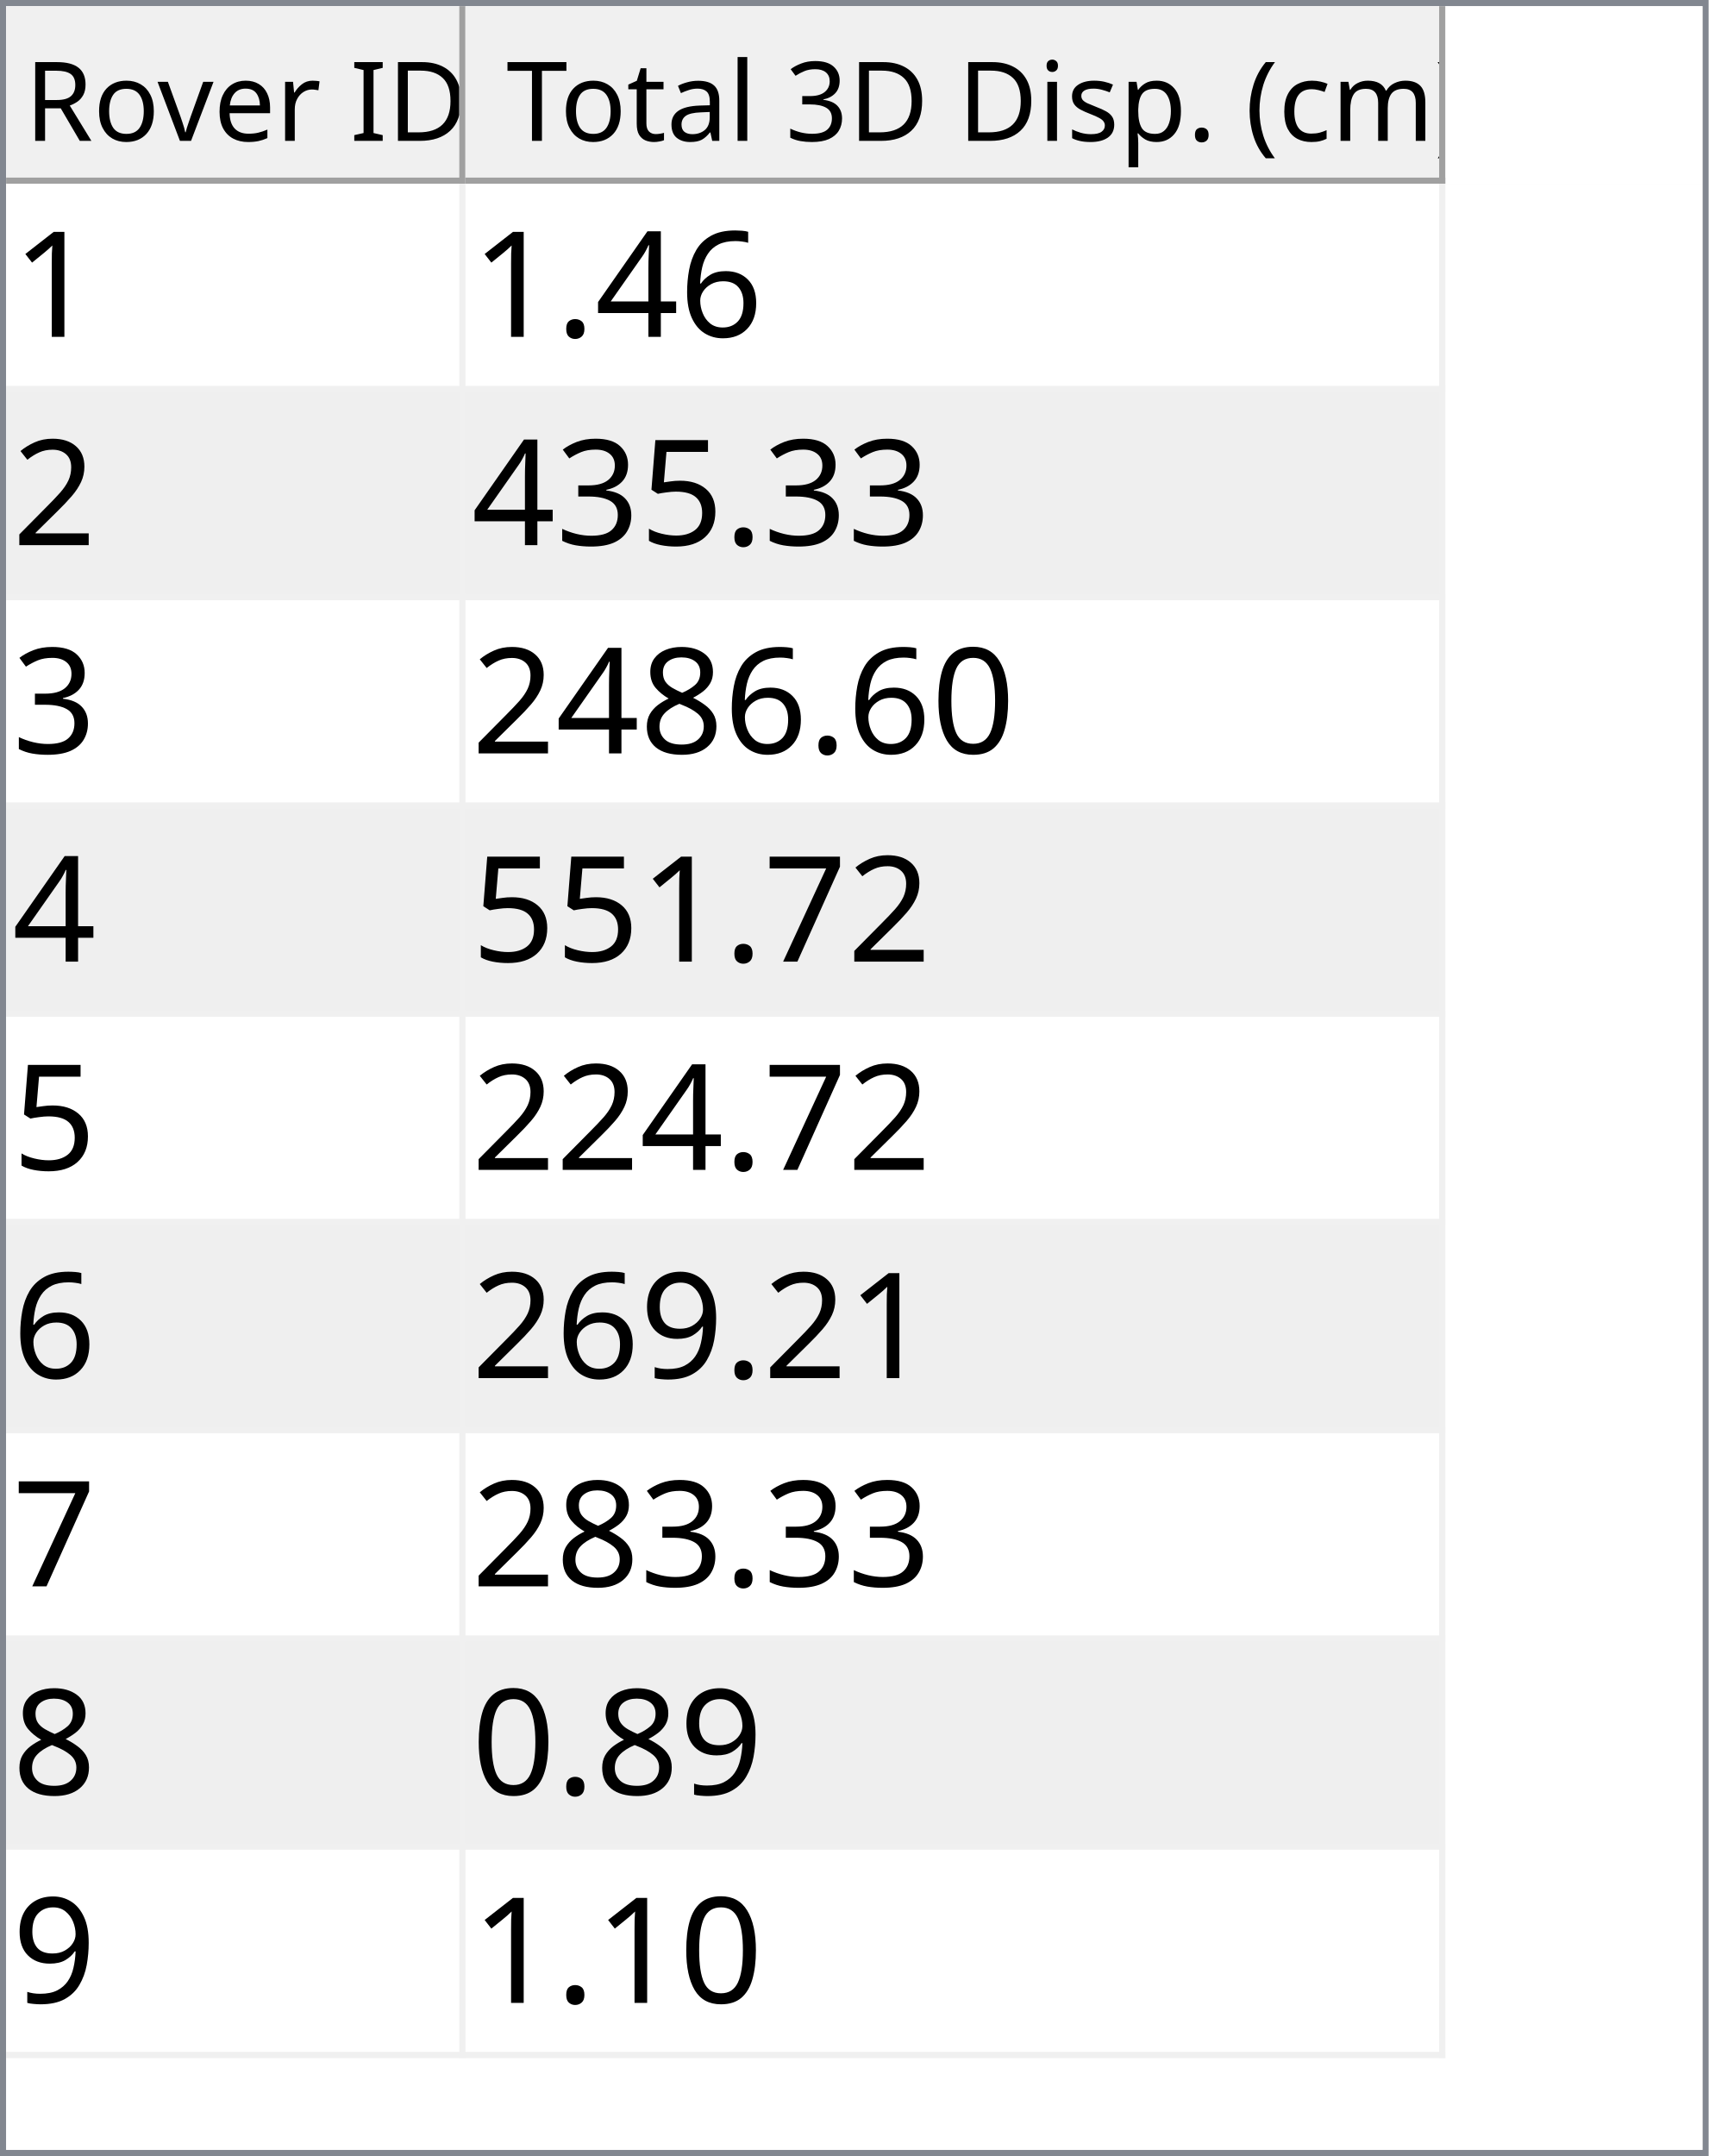
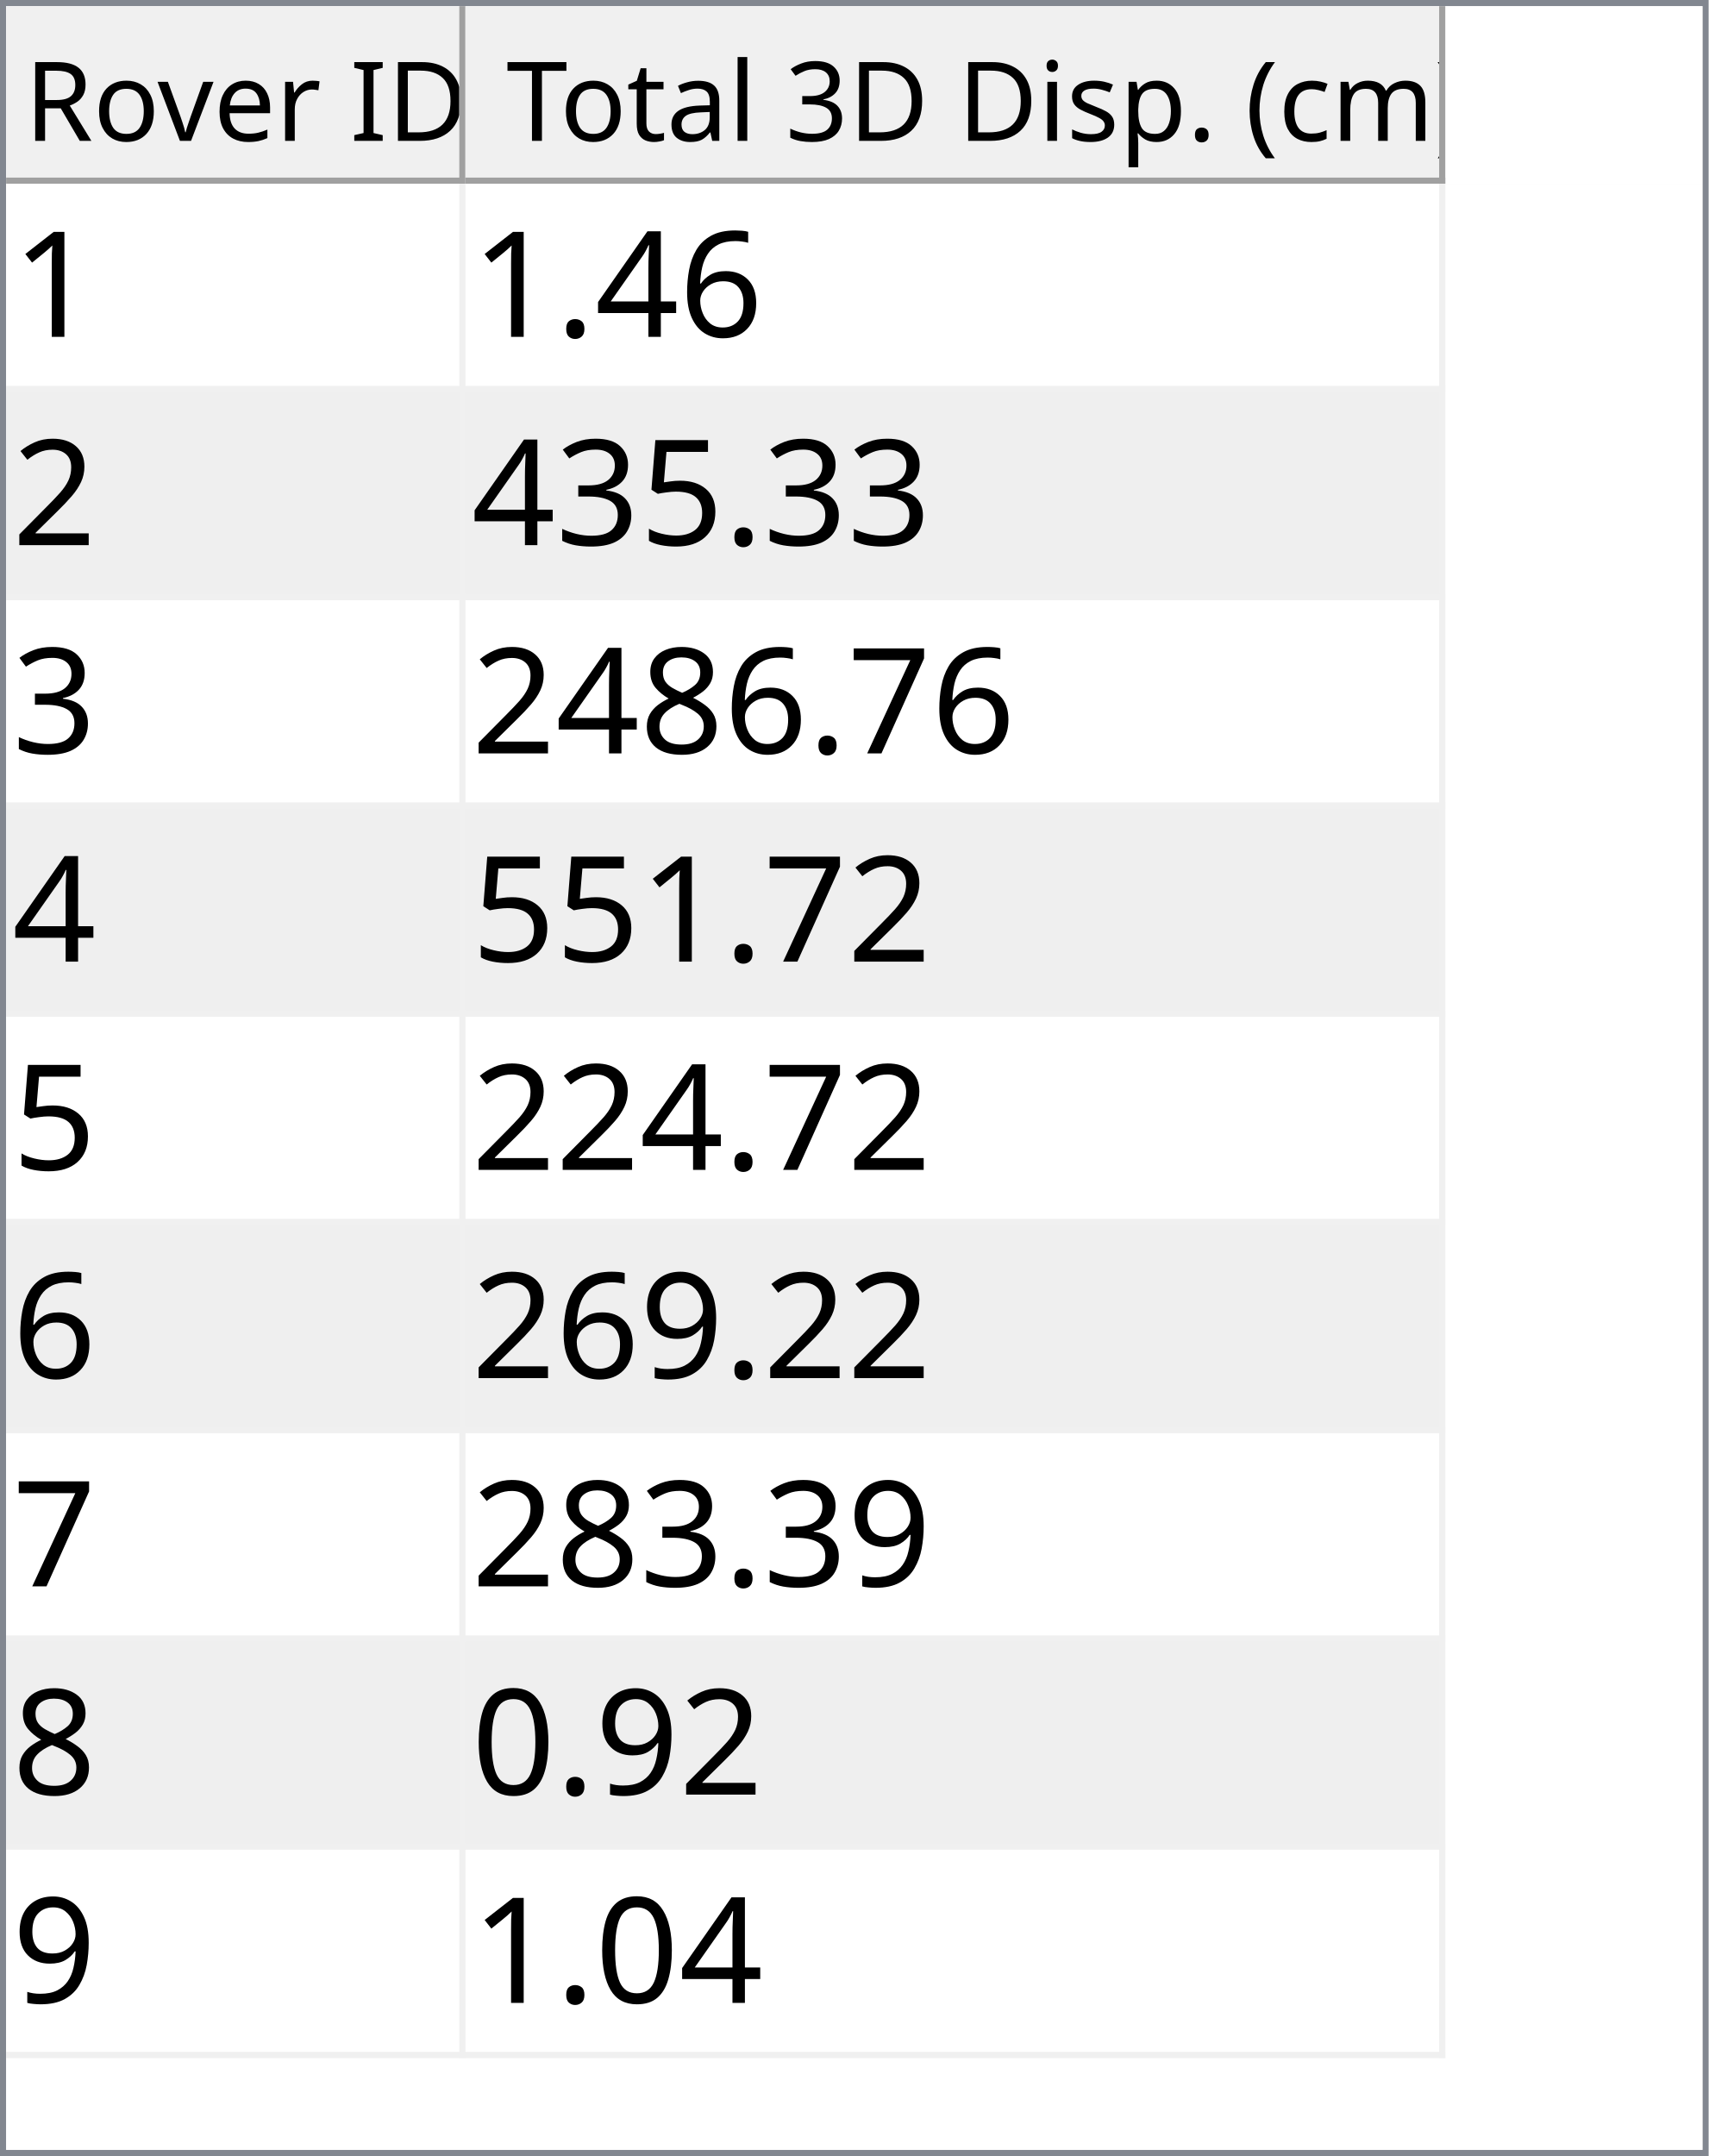
<svg xmlns="http://www.w3.org/2000/svg" style="fill-opacity:1; color-rendering:auto; color-interpolation:auto; text-rendering:auto; stroke:black; stroke-linecap:square; stroke-miterlimit:10; shape-rendering:auto; stroke-opacity:1; fill:black; stroke-dasharray:none; font-weight:normal; stroke-width:1; font-family:'Dialog'; font-style:normal; stroke-linejoin:miter; font-size:12px; stroke-dashoffset:0; image-rendering:auto;" width="279" height="352">
  <defs id="genericDefs" />
  <g>
    <defs id="defs1">
      <clipPath clipPathUnits="userSpaceOnUse" id="clipPath1">
        <path d="M0 0 L279 0 L279 352 L0 352 L0 0 Z" />
      </clipPath>
      <clipPath clipPathUnits="userSpaceOnUse" id="clipPath2">
        <path d="M0 0 L0 352 L279 352 L279 0 Z" />
      </clipPath>
      <clipPath clipPathUnits="userSpaceOnUse" id="clipPath3">
        <path d="M0 0 L0 29 L277 29 L277 0 Z" />
      </clipPath>
      <clipPath clipPathUnits="userSpaceOnUse" id="clipPath4">
        <path d="M0 0 L0 29 L75 29 L75 0 Z" />
      </clipPath>
      <clipPath clipPathUnits="userSpaceOnUse" id="clipPath5">
        <path d="M1 1 L1 28 L74 28 L74 1 Z" />
      </clipPath>
      <clipPath clipPathUnits="userSpaceOnUse" id="clipPath6">
        <path d="M0 0 L0 27 L73 27 L73 0 Z" />
      </clipPath>
      <clipPath clipPathUnits="userSpaceOnUse" id="clipPath7">
        <path d="M-0.5 -0.5 L-0.5 28.5 L74.5 28.5 L74.5 -0.5 Z" />
      </clipPath>
      <clipPath clipPathUnits="userSpaceOnUse" id="clipPath8">
        <path d="M0 0 L0 29 L160 29 L160 0 Z" />
      </clipPath>
      <clipPath clipPathUnits="userSpaceOnUse" id="clipPath9">
        <path d="M1 1 L1 28 L159 28 L159 1 Z" />
      </clipPath>
      <clipPath clipPathUnits="userSpaceOnUse" id="clipPath10">
        <path d="M0 0 L0 27 L158 27 L158 0 Z" />
      </clipPath>
      <clipPath clipPathUnits="userSpaceOnUse" id="clipPath11">
        <path d="M-0.5 -0.5 L-0.5 28.5 L159.5 28.5 L159.5 -0.5 Z" />
      </clipPath>
      <clipPath clipPathUnits="userSpaceOnUse" id="clipPath12">
        <path d="M0 0 L0 321 L277 321 L277 0 Z" />
      </clipPath>
      <clipPath clipPathUnits="userSpaceOnUse" id="clipPath13">
        <path d="M0 0 L0 306 L235 306 L235 0 Z" />
      </clipPath>
      <clipPath clipPathUnits="userSpaceOnUse" id="clipPath14">
        <path d="M-0.5 -0.5 L-0.5 305.5 L234.5 305.5 L234.5 -0.5 Z" />
      </clipPath>
      <clipPath clipPathUnits="userSpaceOnUse" id="clipPath15">
        <path d="M0 0 L0 33 L74 33 L74 0 Z" />
      </clipPath>
      <clipPath clipPathUnits="userSpaceOnUse" id="clipPath16">
        <path d="M0 0 L0 33 L159 33 L159 0 Z" />
      </clipPath>
      <font horiz-adv-x="64.551" id="font1">
        <font-face ascent="107.91" descent="25.098" units-per-em="100" style="font-style:normal; font-family:Segoe UI; font-weight:normal;" />
        <missing-glyph horiz-adv-x="64.551" d="M8.109 0 L8.109 68.266 L56.453 68.266 L56.453 0 L8.109 0 ZM15.328 7.234 L49.219 7.234 L49.219 61.031 L15.328 61.031 L15.328 7.234 Z" />
        <glyph unicode="D" horiz-adv-x="70.117" d="M9.188 0 L9.188 70.016 L28.516 70.016 Q65.531 70.016 65.531 35.891 Q65.531 19.672 55.25 9.836 Q44.969 0 27.734 0 L9.188 0 ZM17.391 62.594 L17.391 7.422 L27.828 7.422 Q41.609 7.422 49.273 14.797 Q56.938 22.172 56.938 35.688 Q56.938 62.594 28.328 62.594 L17.391 62.594 Z" />
        <glyph unicode="I" horiz-adv-x="26.611" d="M17.391 0 L9.188 0 L9.188 70.016 L17.391 70.016 L17.391 0 Z" />
        <glyph unicode=" " horiz-adv-x="27.393" d="" />
        <glyph unicode="r" horiz-adv-x="34.766" d="M34.188 41.891 Q32.078 43.5 28.125 43.5 Q23 43.5 19.555 38.672 Q16.109 33.844 16.109 25.484 L16.109 0 L8.109 0 L8.109 50 L16.109 50 L16.109 39.703 L16.312 39.703 Q18.016 44.969 21.531 47.922 Q25.047 50.875 29.391 50.875 Q32.516 50.875 34.188 50.203 L34.188 41.891 Z" />
        <glyph unicode="e" horiz-adv-x="52.295" d="M48.297 23 L12.984 23 Q13.188 14.656 17.484 10.109 Q21.781 5.562 29.297 5.562 Q37.75 5.562 44.828 11.141 L44.828 3.609 Q38.234 -1.172 27.391 -1.172 Q16.797 -1.172 10.742 5.641 Q4.688 12.453 4.688 24.812 Q4.688 36.469 11.305 43.82 Q17.922 51.172 27.734 51.172 Q37.547 51.172 42.922 44.828 Q48.297 38.484 48.297 27.203 L48.297 23 ZM40.094 29.781 Q40.047 36.719 36.75 40.578 Q33.453 44.438 27.594 44.438 Q21.922 44.438 17.969 40.383 Q14.016 36.328 13.094 29.781 L40.094 29.781 Z" />
        <glyph unicode="v" horiz-adv-x="47.9" d="M47.406 50 L27.484 0 L19.625 0 L0.688 50 L9.469 50 L22.172 13.672 Q23.578 9.672 23.922 6.688 L24.125 6.688 Q24.609 10.453 25.688 13.484 L38.969 50 L47.406 50 Z" />
        <glyph unicode="o" horiz-adv-x="58.594" d="M29 -1.172 Q17.922 -1.172 11.305 5.836 Q4.688 12.844 4.688 24.422 Q4.688 37.016 11.57 44.094 Q18.453 51.172 30.172 51.172 Q41.359 51.172 47.633 44.289 Q53.906 37.406 53.906 25.203 Q53.906 13.234 47.141 6.031 Q40.375 -1.172 29 -1.172 ZM29.594 44.438 Q21.875 44.438 17.383 39.188 Q12.891 33.938 12.891 24.703 Q12.891 15.828 17.43 10.695 Q21.969 5.562 29.594 5.562 Q37.359 5.562 41.531 10.594 Q45.703 15.625 45.703 24.906 Q45.703 34.281 41.531 39.359 Q37.359 44.438 29.594 44.438 Z" />
        <glyph unicode="R" horiz-adv-x="59.814" d="M59.375 0 L49.609 0 L37.891 19.625 Q36.281 22.359 34.766 24.289 Q33.25 26.219 31.664 27.438 Q30.078 28.656 28.25 29.219 Q26.422 29.781 24.125 29.781 L17.391 29.781 L17.391 0 L9.188 0 L9.188 70.016 L30.078 70.016 Q34.672 70.016 38.555 68.867 Q42.438 67.719 45.289 65.375 Q48.141 63.031 49.758 59.547 Q51.375 56.062 51.375 51.375 Q51.375 47.703 50.273 44.656 Q49.172 41.609 47.148 39.211 Q45.125 36.812 42.266 35.133 Q39.406 33.453 35.844 32.516 L35.844 32.328 Q37.594 31.547 38.891 30.547 Q40.188 29.547 41.359 28.18 Q42.531 26.812 43.68 25.078 Q44.828 23.344 46.234 21.047 L59.375 0 ZM17.391 62.594 L17.391 37.203 L28.516 37.203 Q31.594 37.203 34.203 38.133 Q36.812 39.062 38.719 40.797 Q40.625 42.531 41.703 45.047 Q42.781 47.562 42.781 50.688 Q42.781 56.297 39.141 59.445 Q35.5 62.594 28.609 62.594 L17.391 62.594 Z" />
        <glyph unicode=")" horiz-adv-x="30.176" d="M8.297 -15.922 L1.172 -15.922 Q16.406 2.344 16.406 26.812 Q16.406 51.469 1.078 70.016 L8.297 70.016 Q23.531 52.156 23.531 26.703 Q23.531 1.375 8.297 -15.922 Z" />
        <glyph unicode="m" horiz-adv-x="86.133" d="M79.109 0 L71.094 0 L71.094 28.719 Q71.094 37.016 68.531 40.727 Q65.969 44.438 59.906 44.438 Q54.781 44.438 51.195 39.75 Q47.609 35.062 47.609 28.516 L47.609 0 L39.594 0 L39.594 29.688 Q39.594 44.438 28.219 44.438 Q22.953 44.438 19.531 40.016 Q16.109 35.594 16.109 28.516 L16.109 0 L8.109 0 L8.109 50 L16.109 50 L16.109 42.094 L16.312 42.094 Q21.625 51.172 31.844 51.172 Q36.969 51.172 40.773 48.312 Q44.578 45.453 46 40.828 Q51.562 51.172 62.594 51.172 Q79.109 51.172 79.109 30.812 L79.109 0 Z" />
        <glyph unicode="c" horiz-adv-x="46.191" d="M42.188 2.297 Q36.422 -1.172 28.516 -1.172 Q17.828 -1.172 11.258 5.789 Q4.688 12.75 4.688 23.828 Q4.688 36.188 11.766 43.68 Q18.844 51.172 30.672 51.172 Q37.25 51.172 42.281 48.734 L42.281 40.531 Q36.719 44.438 30.375 44.438 Q22.703 44.438 17.797 38.945 Q12.891 33.453 12.891 24.516 Q12.891 15.719 17.508 10.641 Q22.125 5.562 29.891 5.562 Q36.422 5.562 42.188 9.906 L42.188 2.297 Z" />
        <glyph unicode="(" horiz-adv-x="30.176" d="M29.109 -15.922 L21.969 -15.922 Q6.844 1.375 6.844 26.703 Q6.844 52.156 21.969 70.016 L29.203 70.016 Q13.875 51.469 13.875 26.812 Q13.875 2.344 29.109 -15.922 Z" />
        <glyph unicode="." horiz-adv-x="21.68" d="M10.891 -1.078 Q8.641 -1.078 7.055 0.539 Q5.469 2.156 5.469 4.391 Q5.469 6.641 7.055 8.273 Q8.641 9.906 10.891 9.906 Q13.188 9.906 14.797 8.273 Q16.406 6.641 16.406 4.391 Q16.406 2.156 14.797 0.539 Q13.188 -1.078 10.891 -1.078 Z" />
        <glyph unicode="p" horiz-adv-x="58.789" d="M16.312 7.234 L16.109 7.234 L16.109 -23 L8.109 -23 L8.109 50 L16.109 50 L16.109 41.219 L16.312 41.219 Q22.219 51.172 33.594 51.172 Q43.266 51.172 48.688 44.461 Q54.109 37.75 54.109 26.469 Q54.109 13.922 48 6.375 Q41.891 -1.172 31.297 -1.172 Q21.578 -1.172 16.312 7.234 ZM16.109 27.391 L16.109 20.406 Q16.109 14.203 20.141 9.883 Q24.172 5.562 30.375 5.562 Q37.641 5.562 41.773 11.133 Q45.906 16.703 45.906 26.609 Q45.906 34.969 42.047 39.703 Q38.188 44.438 31.594 44.438 Q24.609 44.438 20.359 39.578 Q16.109 34.719 16.109 27.391 Z" />
        <glyph unicode="s" horiz-adv-x="42.432" d="M5.078 1.812 L5.078 10.406 Q11.625 5.562 19.484 5.562 Q30.031 5.562 30.031 12.594 Q30.031 14.594 29.125 15.992 Q28.219 17.391 26.68 18.461 Q25.141 19.531 23.07 20.383 Q21 21.234 18.609 22.172 Q15.281 23.484 12.766 24.828 Q10.25 26.172 8.57 27.859 Q6.891 29.547 6.031 31.695 Q5.172 33.844 5.172 36.719 Q5.172 40.234 6.789 42.945 Q8.406 45.656 11.086 47.484 Q13.766 49.312 17.211 50.242 Q20.656 51.172 24.312 51.172 Q30.812 51.172 35.938 48.922 L35.938 40.828 Q30.422 44.438 23.25 44.438 Q21 44.438 19.195 43.922 Q17.391 43.406 16.094 42.477 Q14.797 41.547 14.086 40.258 Q13.375 38.969 13.375 37.406 Q13.375 35.453 14.086 34.133 Q14.797 32.812 16.164 31.789 Q17.531 30.766 19.484 29.938 Q21.438 29.109 23.922 28.125 Q27.25 26.859 29.883 25.516 Q32.516 24.172 34.375 22.484 Q36.234 20.797 37.234 18.602 Q38.234 16.406 38.234 13.375 Q38.234 9.672 36.602 6.938 Q34.969 4.203 32.234 2.398 Q29.5 0.594 25.93 -0.289 Q22.359 -1.172 18.453 -1.172 Q10.75 -1.172 5.078 1.812 Z" />
        <glyph unicode="i" horiz-adv-x="24.219" d="M12.203 62.703 Q10.062 62.703 8.547 64.164 Q7.031 65.625 7.031 67.875 Q7.031 70.125 8.547 71.609 Q10.062 73.094 12.203 73.094 Q14.406 73.094 15.945 71.609 Q17.484 70.125 17.484 67.875 Q17.484 65.719 15.945 64.211 Q14.406 62.703 12.203 62.703 ZM16.109 0 L8.109 0 L8.109 50 L16.109 50 L16.109 0 Z" />
        <glyph unicode="3" horiz-adv-x="53.906" d="M46.531 19.828 Q46.531 15.094 44.75 11.211 Q42.969 7.328 39.719 4.57 Q36.469 1.812 31.93 0.297 Q27.391 -1.219 21.922 -1.219 Q11.922 -1.219 6 2.594 L6 11.188 Q13.094 5.609 22.219 5.609 Q25.875 5.609 28.828 6.539 Q31.781 7.469 33.906 9.227 Q36.031 10.984 37.18 13.477 Q38.328 15.969 38.328 19.094 Q38.328 32.812 18.797 32.812 L12.984 32.812 L12.984 39.594 L18.5 39.594 Q35.797 39.594 35.797 52.484 Q35.797 64.406 22.609 64.406 Q15.188 64.406 8.688 59.422 L8.688 67.188 Q15.375 71.188 24.609 71.188 Q29 71.188 32.57 69.969 Q36.141 68.75 38.68 66.555 Q41.219 64.359 42.609 61.281 Q44 58.203 44 54.5 Q44 40.672 30.031 36.719 L30.031 36.531 Q33.594 36.141 36.625 34.797 Q39.656 33.453 41.852 31.305 Q44.047 29.156 45.289 26.25 Q46.531 23.344 46.531 19.828 Z" />
        <glyph unicode="l" horiz-adv-x="24.219" d="M16.109 0 L8.109 0 L8.109 74.031 L16.109 74.031 L16.109 0 Z" />
        <glyph unicode="a" horiz-adv-x="50.879" d="M43.891 0 L35.891 0 L35.891 7.812 L35.688 7.812 Q30.469 -1.172 20.312 -1.172 Q12.844 -1.172 8.617 2.781 Q4.391 6.734 4.391 13.281 Q4.391 27.297 20.906 29.594 L35.891 31.688 Q35.891 44.438 25.594 44.438 Q16.547 44.438 9.281 38.281 L9.281 46.484 Q16.656 51.172 26.266 51.172 Q43.891 51.172 43.891 32.516 L43.891 0 ZM35.891 25.297 L23.828 23.641 Q18.266 22.859 15.43 20.875 Q12.594 18.891 12.594 13.875 Q12.594 10.203 15.211 7.883 Q17.828 5.562 22.172 5.562 Q28.125 5.562 32.008 9.742 Q35.891 13.922 35.891 20.312 L35.891 25.297 Z" />
        <glyph unicode="t" horiz-adv-x="33.887" d="M31.297 0.484 Q28.469 -1.078 23.828 -1.078 Q10.688 -1.078 10.688 13.578 L10.688 43.172 L2.094 43.172 L2.094 50 L10.688 50 L10.688 62.203 L18.703 64.797 L18.703 50 L31.297 50 L31.297 43.172 L18.703 43.172 L18.703 14.984 Q18.703 9.969 20.414 7.82 Q22.125 5.672 26.078 5.672 Q29.109 5.672 31.297 7.328 L31.297 0.484 Z" />
        <glyph unicode="T" horiz-adv-x="52.393" d="M50.594 62.594 L30.375 62.594 L30.375 0 L22.172 0 L22.172 62.594 L2 62.594 L2 70.016 L50.594 70.016 L50.594 62.594 Z" />
      </font>
      <font horiz-adv-x="75.0" id="font2">
        <font-face ascent="100.537" descent="21.973" units-per-em="100" style="font-style:normal; font-family:sans-serif; font-weight:normal;" />
        <missing-glyph horiz-adv-x="75.0" d="M12.5 0 L12.5 62.5 L62.5 62.5 L62.5 0 L12.5 0 ZM14.062 1.562 L60.938 1.562 L60.938 60.938 L14.062 60.938 L14.062 1.562 Z" />
        <glyph unicode="1" horiz-adv-x="55.615" d="M37.25 0 L28.469 0 L28.469 56 Q25.297 52.984 20.141 49.953 Q14.984 46.922 10.891 45.406 L10.891 53.906 Q18.266 57.375 23.781 62.305 Q29.297 67.234 31.594 71.875 L37.25 71.875 L37.25 0 Z" />
        <glyph unicode="6" horiz-adv-x="55.615" d="M49.75 54.047 L41.016 53.375 Q39.844 58.547 37.703 60.891 Q34.125 64.656 28.906 64.656 Q24.703 64.656 21.531 62.312 Q17.391 59.281 14.992 53.469 Q12.594 47.656 12.5 36.922 Q15.672 41.75 20.266 44.094 Q24.859 46.438 29.891 46.438 Q38.672 46.438 44.852 39.969 Q51.031 33.5 51.031 23.25 Q51.031 16.5 48.125 10.719 Q45.219 4.938 40.141 1.859 Q35.062 -1.219 28.609 -1.219 Q17.625 -1.219 10.695 6.859 Q3.766 14.938 3.766 33.5 Q3.766 54.25 11.422 63.672 Q18.109 71.875 29.438 71.875 Q37.891 71.875 43.289 67.141 Q48.688 62.406 49.75 54.047 ZM13.875 23.188 Q13.875 18.656 15.797 14.508 Q17.719 10.359 21.188 8.18 Q24.656 6 28.469 6 Q34.031 6 38.039 10.492 Q42.047 14.984 42.047 22.703 Q42.047 30.125 38.086 34.398 Q34.125 38.672 28.125 38.672 Q22.172 38.672 18.023 34.398 Q13.875 30.125 13.875 23.188 Z" />
        <glyph unicode="4" horiz-adv-x="55.615" d="M32.328 0 L32.328 17.141 L1.266 17.141 L1.266 25.203 L33.938 71.578 L41.109 71.578 L41.109 25.203 L50.781 25.203 L50.781 17.141 L41.109 17.141 L41.109 0 L32.328 0 ZM32.328 25.203 L32.328 57.469 L9.906 25.203 L32.328 25.203 Z" />
        <glyph unicode="." horiz-adv-x="27.783" d="M9.078 0 L9.078 10.016 L19.094 10.016 L19.094 0 L9.078 0 Z" />
        <glyph unicode="2" horiz-adv-x="55.615" d="M50.344 8.453 L50.344 0 L3.031 0 Q2.938 3.172 4.047 6.109 Q5.859 10.938 9.836 15.625 Q13.812 20.312 21.344 26.469 Q33.016 36.031 37.117 41.625 Q41.219 47.219 41.219 52.203 Q41.219 57.422 37.477 61.008 Q33.734 64.594 27.734 64.594 Q21.391 64.594 17.578 60.789 Q13.766 56.984 13.719 50.25 L4.688 51.172 Q5.609 61.281 11.664 66.578 Q17.719 71.875 27.938 71.875 Q38.234 71.875 44.242 66.164 Q50.25 60.453 50.25 52 Q50.25 47.703 48.492 43.555 Q46.734 39.406 42.656 34.812 Q38.578 30.219 29.109 22.219 Q21.188 15.578 18.945 13.211 Q16.703 10.844 15.234 8.453 L50.344 8.453 Z" />
        <glyph unicode="5" horiz-adv-x="55.615" d="M4.156 18.75 L13.375 19.531 Q14.406 12.797 18.141 9.398 Q21.875 6 27.156 6 Q33.5 6 37.891 10.789 Q42.281 15.578 42.281 23.484 Q42.281 31 38.062 35.352 Q33.844 39.703 27 39.703 Q22.75 39.703 19.336 37.773 Q15.922 35.844 13.969 32.766 L5.719 33.844 L12.641 70.609 L48.25 70.609 L48.25 62.203 L19.672 62.203 L15.828 42.969 Q22.266 47.469 29.344 47.469 Q38.719 47.469 45.164 40.969 Q51.609 34.469 51.609 24.266 Q51.609 14.547 45.953 7.469 Q39.062 -1.219 27.156 -1.219 Q17.391 -1.219 11.211 4.25 Q5.031 9.719 4.156 18.75 Z" />
        <glyph unicode="3" horiz-adv-x="55.615" d="M4.203 18.891 L12.984 20.062 Q14.5 12.594 18.141 9.297 Q21.781 6 27 6 Q33.203 6 37.477 10.297 Q41.75 14.594 41.75 20.953 Q41.75 27 37.797 30.93 Q33.844 34.859 27.734 34.859 Q25.25 34.859 21.531 33.891 L22.516 41.609 Q23.391 41.5 23.922 41.5 Q29.547 41.5 34.039 44.43 Q38.531 47.359 38.531 53.469 Q38.531 58.297 35.258 61.477 Q31.984 64.656 26.812 64.656 Q21.688 64.656 18.266 61.43 Q14.844 58.203 13.875 51.766 L5.078 53.328 Q6.688 62.156 12.398 67.016 Q18.109 71.875 26.609 71.875 Q32.469 71.875 37.398 69.359 Q42.328 66.844 44.945 62.5 Q47.562 58.156 47.562 53.266 Q47.562 48.641 45.07 44.828 Q42.578 41.016 37.703 38.766 Q44.047 37.312 47.562 32.695 Q51.078 28.078 51.078 21.141 Q51.078 11.766 44.242 5.25 Q37.406 -1.266 26.953 -1.266 Q17.531 -1.266 11.305 4.352 Q5.078 9.969 4.203 18.891 Z" />
+         <glyph unicode="7" horiz-adv-x="55.615" d="M4.734 62.203 L4.734 70.656 L51.078 70.656 L51.078 63.812 Q44.234 56.547 37.523 44.484 Q30.812 32.422 27.156 19.672 Q24.516 10.688 23.781 0 L14.75 0 Q14.891 8.453 18.062 20.414 Q21.234 32.375 27.172 43.484 Q33.109 54.594 39.797 62.203 L4.734 62.203 Z" />
+         <glyph unicode="8" horiz-adv-x="55.615" d="M17.672 38.812 Q12.203 40.828 9.57 44.539 Q6.938 48.25 6.938 53.422 Q6.938 61.234 12.555 66.555 Q18.172 71.875 27.484 71.875 Q36.859 71.875 42.578 66.43 Q48.297 60.984 48.297 53.172 Q48.297 48.188 45.68 44.508 Q43.062 40.828 37.75 38.812 Q44.344 36.672 47.781 31.883 Q51.219 27.094 51.219 20.453 Q51.219 11.281 44.727 5.031 Q38.234 -1.219 27.641 -1.219 Q17.047 -1.219 10.547 5.055 Q4.047 11.328 4.047 20.703 Q4.047 27.688 7.594 32.398 Q11.141 37.109 17.672 38.812 ZM15.922 53.719 Q15.922 48.641 19.195 45.414 Q22.469 42.188 27.688 42.188 Q32.766 42.188 36.016 45.383 Q39.266 48.578 39.266 53.219 Q39.266 58.062 35.914 61.359 Q32.562 64.656 27.594 64.656 Q22.562 64.656 19.242 61.43 Q15.922 58.203 15.922 53.719 ZM13.094 20.656 Q13.094 16.891 14.875 13.375 Q16.656 9.859 20.172 7.93 Q23.688 6 27.734 6 Q34.031 6 38.133 10.055 Q42.234 14.109 42.234 20.359 Q42.234 26.703 38.016 30.859 Q33.797 35.016 27.438 35.016 Q21.234 35.016 17.164 30.914 Q13.094 26.812 13.094 20.656 Z" />
+         <glyph unicode="9" horiz-adv-x="55.615" d="M5.469 16.547 L13.922 17.328 Q14.984 11.375 18.016 8.688 Q21.047 6 25.781 6 Q29.828 6 32.883 7.859 Q35.938 9.719 37.891 12.82 Q39.844 15.922 41.164 21.195 Q42.484 26.469 42.484 31.938 Q42.484 32.516 42.438 33.688 Q39.797 29.5 35.234 26.883 Q30.672 24.266 25.344 24.266 Q16.453 24.266 10.305 30.711 Q4.156 37.156 4.156 47.703 Q4.156 58.594 10.578 65.234 Q17 71.875 26.656 71.875 Q33.641 71.875 39.43 68.117 Q45.219 64.359 48.219 57.398 Q51.219 50.438 51.219 37.25 Q51.219 23.531 48.242 15.406 Q45.266 7.281 39.383 3.031 Q33.5 -1.219 25.594 -1.219 Q17.188 -1.219 11.867 3.445 Q6.547 8.109 5.469 16.547 ZM41.453 48.141 Q41.453 55.719 37.43 60.156 Q33.406 64.594 27.734 64.594 Q21.875 64.594 17.531 59.812 Q13.188 55.031 13.188 47.406 Q13.188 40.578 17.312 36.305 Q21.438 32.031 27.484 32.031 Q33.594 32.031 37.523 36.305 Q41.453 40.578 41.453 48.141 Z" />
        <glyph unicode="0" horiz-adv-x="55.615" d="M4.156 35.297 Q4.156 48 6.766 55.742 Q9.375 63.484 14.523 67.68 Q19.672 71.875 27.484 71.875 Q33.25 71.875 37.594 69.555 Q41.938 67.234 44.773 62.867 Q47.609 58.5 49.219 52.227 Q50.828 45.953 50.828 35.297 Q50.828 22.703 48.242 14.969 Q45.656 7.234 40.508 3.008 Q35.359 -1.219 27.484 -1.219 Q17.141 -1.219 11.234 6.203 Q4.156 15.141 4.156 35.297 ZM13.188 35.297 Q13.188 17.672 17.312 11.836 Q21.438 6 27.484 6 Q33.547 6 37.672 11.859 Q41.797 17.719 41.797 35.297 Q41.797 52.984 37.672 58.789 Q33.547 64.594 27.391 64.594 Q21.344 64.594 17.719 59.469 Q13.188 52.938 13.188 35.297 Z" />
-         <glyph unicode="8" horiz-adv-x="55.615" d="M17.672 38.812 Q12.203 40.828 9.57 44.539 Q6.938 48.25 6.938 53.422 Q6.938 61.234 12.555 66.555 Q18.172 71.875 27.484 71.875 Q36.859 71.875 42.578 66.43 Q48.297 60.984 48.297 53.172 Q48.297 48.188 45.68 44.508 Q43.062 40.828 37.75 38.812 Q44.344 36.672 47.781 31.883 Q51.219 27.094 51.219 20.453 Q51.219 11.281 44.727 5.031 Q38.234 -1.219 27.641 -1.219 Q17.047 -1.219 10.547 5.055 Q4.047 11.328 4.047 20.703 Q4.047 27.688 7.594 32.398 Q11.141 37.109 17.672 38.812 ZM15.922 53.719 Q15.922 48.641 19.195 45.414 Q22.469 42.188 27.688 42.188 Q32.766 42.188 36.016 45.383 Q39.266 48.578 39.266 53.219 Q39.266 58.062 35.914 61.359 Q32.562 64.656 27.594 64.656 Q22.562 64.656 19.242 61.43 Q15.922 58.203 15.922 53.719 ZM13.094 20.656 Q13.094 16.891 14.875 13.375 Q16.656 9.859 20.172 7.93 Q23.688 6 27.734 6 Q34.031 6 38.133 10.055 Q42.234 14.109 42.234 20.359 Q42.234 26.703 38.016 30.859 Q33.797 35.016 27.438 35.016 Q21.234 35.016 17.164 30.914 Q13.094 26.812 13.094 20.656 Z" />
-         <glyph unicode="7" horiz-adv-x="55.615" d="M4.734 62.203 L4.734 70.656 L51.078 70.656 L51.078 63.812 Q44.234 56.547 37.523 44.484 Q30.812 32.422 27.156 19.672 Q24.516 10.688 23.781 0 L14.75 0 Q14.891 8.453 18.062 20.414 Q21.234 32.375 27.172 43.484 Q33.109 54.594 39.797 62.203 L4.734 62.203 Z" />
-         <glyph unicode="9" horiz-adv-x="55.615" d="M5.469 16.547 L13.922 17.328 Q14.984 11.375 18.016 8.688 Q21.047 6 25.781 6 Q29.828 6 32.883 7.859 Q35.938 9.719 37.891 12.82 Q39.844 15.922 41.164 21.195 Q42.484 26.469 42.484 31.938 Q42.484 32.516 42.438 33.688 Q39.797 29.5 35.234 26.883 Q30.672 24.266 25.344 24.266 Q16.453 24.266 10.305 30.711 Q4.156 37.156 4.156 47.703 Q4.156 58.594 10.578 65.234 Q17 71.875 26.656 71.875 Q33.641 71.875 39.43 68.117 Q45.219 64.359 48.219 57.398 Q51.219 50.438 51.219 37.25 Q51.219 23.531 48.242 15.406 Q45.266 7.281 39.383 3.031 Q33.5 -1.219 25.594 -1.219 Q17.188 -1.219 11.867 3.445 Q6.547 8.109 5.469 16.547 ZM41.453 48.141 Q41.453 55.719 37.43 60.156 Q33.406 64.594 27.734 64.594 Q21.875 64.594 17.531 59.812 Q13.188 55.031 13.188 47.406 Q13.188 40.578 17.312 36.305 Q21.438 32.031 27.484 32.031 Q33.594 32.031 37.523 36.305 Q41.453 40.578 41.453 48.141 Z" />
      </font>
    </defs>
    <g style="fill:white; stroke:white;">
      <rect x="0" y="0" width="279" style="clip-path:url(#clipPath1); stroke:none;" height="352" />
    </g>
    <g style="fill:white; text-rendering:optimizeSpeed; color-rendering:optimizeSpeed; image-rendering:optimizeSpeed; shape-rendering:crispEdges; stroke:white; color-interpolation:sRGB;">
      <rect x="0" width="279" height="352" y="0" style="stroke:none;" />
      <path style="stroke:none;" d="M0 353 L279 353 L279 0 L0 0 Z" />
    </g>
    <g style="fill:rgb(240,240,240); font-size:18px; font-family:'Segoe UI'; stroke:rgb(240,240,240);">
      <rect x="0" y="0" width="279" style="clip-path:url(#clipPath2); stroke:none;" height="352" />
    </g>
    <g style="fill:rgb(130,135,144); font-size:18px; font-family:'Segoe UI'; stroke:rgb(130,135,144);">
      <path d="M0 0 L279 0 L279 352 L0 352 L0 0 ZM1 1 L278 1 L278 351 L1 351 L1 1 Z" style="fill-rule:evenodd; clip-path:url(#clipPath2); stroke:none;" />
    </g>
    <g style="fill:white; font-size:18px; font-family:'Segoe UI'; stroke:white;" transform="translate(1,1)">
      <rect x="0" y="0" width="277" style="clip-path:url(#clipPath3); stroke:none;" height="29" />
    </g>
    <g style="fill:rgb(240,240,240); font-size:18px; font-family:'Segoe UI'; stroke:rgb(240,240,240);" transform="translate(1,1)">
      <rect x="0" y="0" width="75" style="clip-path:url(#clipPath4); stroke:none;" height="29" />
    </g>
    <g style="font-family:'Segoe UI'; font-size:18px;" transform="translate(2,2)">
      <text x="2" xml:space="preserve" y="21" style="clip-path:url(#clipPath6); stroke:none;">Rover ID</text>
    </g>
    <g transform="translate(1.5,1.5)" style="fill:rgb(160,160,160); font-size:18px; font-family:'Segoe UI'; stroke:rgb(160,160,160); stroke-linejoin:bevel;">
      <line x1="74" x2="74" y1="0" style="fill:none; clip-path:url(#clipPath7);" y2="28" />
    </g>
    <g transform="matrix(1,0,0,1,1,1) translate(0.5,0.5)" style="fill:rgb(160,160,160); font-size:18px; font-family:'Segoe UI'; stroke:rgb(160,160,160); stroke-linejoin:bevel;">
      <line x1="0" x2="74" y1="28" style="fill:none; clip-path:url(#clipPath7);" y2="28" />
    </g>
    <g style="fill:rgb(240,240,240); font-size:18px; font-family:'Segoe UI'; stroke:rgb(240,240,240);" transform="translate(76,1)">
      <rect x="0" y="0" width="160" style="clip-path:url(#clipPath8); stroke:none;" height="29" />
    </g>
    <g style="font-family:'Segoe UI'; font-size:18px;" transform="translate(77,2)">
      <text x="1" xml:space="preserve" y="21" style="clip-path:url(#clipPath10); stroke:none;"> Total 3D Disp. (cm)</text>
    </g>
    <g transform="translate(76.5,1.5)" style="fill:rgb(160,160,160); font-size:18px; font-family:'Segoe UI'; stroke:rgb(160,160,160); stroke-linejoin:bevel;">
      <line x1="159" x2="159" y1="0" style="fill:none; clip-path:url(#clipPath11);" y2="28" />
    </g>
    <g transform="matrix(1,0,0,1,76,1) translate(0.5,0.5)" style="fill:rgb(160,160,160); font-size:18px; font-family:'Segoe UI'; stroke:rgb(160,160,160); stroke-linejoin:bevel;">
      <line x1="0" x2="159" y1="28" style="fill:none; clip-path:url(#clipPath11);" y2="28" />
    </g>
    <g style="fill:white; font-size:18px; font-family:'Segoe UI'; stroke:white;" transform="translate(1,30)">
      <rect x="0" y="0" width="277" style="clip-path:url(#clipPath12); stroke:none;" height="321" />
    </g>
    <g style="fill:rgb(240,240,240); font-size:24px; font-family:sans-serif; stroke:rgb(240,240,240);" transform="translate(1,30)">
      <rect x="0" y="0" width="235" style="clip-path:url(#clipPath13); stroke:none;" height="306" />
      <line transform="translate(0.5,0.5)" x1="0" x2="234" y1="33" style="clip-path:url(#clipPath14); fill:none; stroke-linejoin:bevel;" y2="33" />
    </g>
    <g transform="matrix(1,0,0,1,1,30) translate(0.5,0.5)" style="fill:rgb(240,240,240); font-size:24px; font-family:sans-serif; stroke:rgb(240,240,240); stroke-linejoin:bevel;">
      <line x1="0" x2="234" y1="67" style="fill:none; clip-path:url(#clipPath14);" y2="67" />
    </g>
    <g transform="matrix(1,0,0,1,1,30) translate(0.5,0.5)" style="fill:rgb(240,240,240); font-size:24px; font-family:sans-serif; stroke:rgb(240,240,240); stroke-linejoin:bevel;">
      <line x1="0" x2="234" y1="101" style="fill:none; clip-path:url(#clipPath14);" y2="101" />
    </g>
    <g transform="matrix(1,0,0,1,1,30) translate(0.5,0.5)" style="fill:rgb(240,240,240); font-size:24px; font-family:sans-serif; stroke:rgb(240,240,240); stroke-linejoin:bevel;">
      <line x1="0" x2="234" y1="135" style="fill:none; clip-path:url(#clipPath14);" y2="135" />
    </g>
    <g transform="matrix(1,0,0,1,1,30) translate(0.5,0.5)" style="fill:rgb(240,240,240); font-size:24px; font-family:sans-serif; stroke:rgb(240,240,240); stroke-linejoin:bevel;">
      <line x1="0" x2="234" y1="169" style="fill:none; clip-path:url(#clipPath14);" y2="169" />
    </g>
    <g transform="matrix(1,0,0,1,1,30) translate(0.5,0.5)" style="fill:rgb(240,240,240); font-size:24px; font-family:sans-serif; stroke:rgb(240,240,240); stroke-linejoin:bevel;">
      <line x1="0" x2="234" y1="203" style="fill:none; clip-path:url(#clipPath14);" y2="203" />
    </g>
    <g transform="matrix(1,0,0,1,1,30) translate(0.5,0.5)" style="fill:rgb(240,240,240); font-size:24px; font-family:sans-serif; stroke:rgb(240,240,240); stroke-linejoin:bevel;">
      <line x1="0" x2="234" y1="237" style="fill:none; clip-path:url(#clipPath14);" y2="237" />
    </g>
    <g transform="matrix(1,0,0,1,1,30) translate(0.5,0.5)" style="fill:rgb(240,240,240); font-size:24px; font-family:sans-serif; stroke:rgb(240,240,240); stroke-linejoin:bevel;">
      <line x1="0" x2="234" y1="271" style="fill:none; clip-path:url(#clipPath14);" y2="271" />
    </g>
    <g transform="matrix(1,0,0,1,1,30) translate(0.5,0.5)" style="fill:rgb(240,240,240); font-size:24px; font-family:sans-serif; stroke:rgb(240,240,240); stroke-linejoin:bevel;">
      <line x1="0" x2="234" y1="305" style="fill:none; clip-path:url(#clipPath14);" y2="305" />
    </g>
    <g transform="matrix(1,0,0,1,1,30) translate(0.5,0.5)" style="fill:rgb(240,240,240); font-size:24px; font-family:sans-serif; stroke:rgb(240,240,240); stroke-linejoin:bevel;">
      <line x1="74" x2="74" y1="0" style="fill:none; clip-path:url(#clipPath14);" y2="305" />
    </g>
    <g transform="matrix(1,0,0,1,1,30) translate(0.5,0.5)" style="fill:rgb(240,240,240); font-size:24px; font-family:sans-serif; stroke:rgb(240,240,240); stroke-linejoin:bevel;">
      <line x1="234" x2="234" y1="0" style="fill:none; clip-path:url(#clipPath14);" y2="305" />
    </g>
    <g style="fill:white; font-size:24px; font-family:sans-serif; stroke:white;" transform="matrix(1,0,0,1,1,30)">
      <rect x="0" y="0" width="74" style="clip-path:url(#clipPath15); stroke:none;" height="33" />
      <text x="1" y="25" style="fill:black; clip-path:url(#clipPath15); stroke:none;" xml:space="preserve">1</text>
    </g>
    <g style="fill:white; font-size:24px; font-family:sans-serif; stroke:white;" transform="matrix(1,0,0,1,1,30) translate(75,0)">
      <rect x="0" y="0" width="159" style="clip-path:url(#clipPath16); stroke:none;" height="33" />
      <text x="1" y="25" style="fill:black; clip-path:url(#clipPath16); stroke:none;" xml:space="preserve">1.46</text>
    </g>
    <g style="fill:rgb(239,239,239); font-size:24px; font-family:sans-serif; stroke:rgb(239,239,239);" transform="matrix(1,0,0,1,1,30) translate(0,34)">
      <rect x="0" y="0" width="74" style="clip-path:url(#clipPath15); stroke:none;" height="33" />
      <text x="1" y="25" style="fill:black; clip-path:url(#clipPath15); stroke:none;" xml:space="preserve">2</text>
    </g>
    <g style="fill:rgb(239,239,239); font-size:24px; font-family:sans-serif; stroke:rgb(239,239,239);" transform="matrix(1,0,0,1,1,30) translate(75,34)">
      <rect x="0" y="0" width="159" style="clip-path:url(#clipPath16); stroke:none;" height="33" />
      <text x="1" y="25" style="fill:black; clip-path:url(#clipPath16); stroke:none;" xml:space="preserve">435.33</text>
    </g>
    <g style="fill:white; font-size:24px; font-family:sans-serif; stroke:white;" transform="matrix(1,0,0,1,1,30) translate(0,68)">
      <rect x="0" y="0" width="74" style="clip-path:url(#clipPath15); stroke:none;" height="33" />
      <text x="1" y="25" style="fill:black; clip-path:url(#clipPath15); stroke:none;" xml:space="preserve">3</text>
    </g>
    <g style="fill:white; font-size:24px; font-family:sans-serif; stroke:white;" transform="matrix(1,0,0,1,1,30) translate(75,68)">
      <rect x="0" y="0" width="159" style="clip-path:url(#clipPath16); stroke:none;" height="33" />
-       <text x="1" y="25" style="fill:black; clip-path:url(#clipPath16); stroke:none;" xml:space="preserve">2486.60</text>
+       <text x="1" y="25" style="fill:black; clip-path:url(#clipPath16); stroke:none;" xml:space="preserve">2486.76</text>
    </g>
    <g style="fill:rgb(239,239,239); font-size:24px; font-family:sans-serif; stroke:rgb(239,239,239);" transform="matrix(1,0,0,1,1,30) translate(0,102)">
      <rect x="0" y="0" width="74" style="clip-path:url(#clipPath15); stroke:none;" height="33" />
      <text x="1" y="25" style="fill:black; clip-path:url(#clipPath15); stroke:none;" xml:space="preserve">4</text>
    </g>
    <g style="fill:rgb(239,239,239); font-size:24px; font-family:sans-serif; stroke:rgb(239,239,239);" transform="matrix(1,0,0,1,1,30) translate(75,102)">
      <rect x="0" y="0" width="159" style="clip-path:url(#clipPath16); stroke:none;" height="33" />
      <text x="1" y="25" style="fill:black; clip-path:url(#clipPath16); stroke:none;" xml:space="preserve">551.72</text>
    </g>
    <g style="fill:white; font-size:24px; font-family:sans-serif; stroke:white;" transform="matrix(1,0,0,1,1,30) translate(0,136)">
      <rect x="0" y="0" width="74" style="clip-path:url(#clipPath15); stroke:none;" height="33" />
      <text x="1" y="25" style="fill:black; clip-path:url(#clipPath15); stroke:none;" xml:space="preserve">5</text>
    </g>
    <g style="fill:white; font-size:24px; font-family:sans-serif; stroke:white;" transform="matrix(1,0,0,1,1,30) translate(75,136)">
      <rect x="0" y="0" width="159" style="clip-path:url(#clipPath16); stroke:none;" height="33" />
      <text x="1" y="25" style="fill:black; clip-path:url(#clipPath16); stroke:none;" xml:space="preserve">224.72</text>
    </g>
    <g style="fill:rgb(239,239,239); font-size:24px; font-family:sans-serif; stroke:rgb(239,239,239);" transform="matrix(1,0,0,1,1,30) translate(0,170)">
      <rect x="0" y="0" width="74" style="clip-path:url(#clipPath15); stroke:none;" height="33" />
      <text x="1" y="25" style="fill:black; clip-path:url(#clipPath15); stroke:none;" xml:space="preserve">6</text>
    </g>
    <g style="fill:rgb(239,239,239); font-size:24px; font-family:sans-serif; stroke:rgb(239,239,239);" transform="matrix(1,0,0,1,1,30) translate(75,170)">
      <rect x="0" y="0" width="159" style="clip-path:url(#clipPath16); stroke:none;" height="33" />
-       <text x="1" y="25" style="fill:black; clip-path:url(#clipPath16); stroke:none;" xml:space="preserve">269.21</text>
+       <text x="1" y="25" style="fill:black; clip-path:url(#clipPath16); stroke:none;" xml:space="preserve">269.22</text>
    </g>
    <g style="fill:white; font-size:24px; font-family:sans-serif; stroke:white;" transform="matrix(1,0,0,1,1,30) translate(0,204)">
      <rect x="0" y="0" width="74" style="clip-path:url(#clipPath15); stroke:none;" height="33" />
      <text x="1" y="25" style="fill:black; clip-path:url(#clipPath15); stroke:none;" xml:space="preserve">7</text>
    </g>
    <g style="fill:white; font-size:24px; font-family:sans-serif; stroke:white;" transform="matrix(1,0,0,1,1,30) translate(75,204)">
      <rect x="0" y="0" width="159" style="clip-path:url(#clipPath16); stroke:none;" height="33" />
-       <text x="1" y="25" style="fill:black; clip-path:url(#clipPath16); stroke:none;" xml:space="preserve">283.33</text>
+       <text x="1" y="25" style="fill:black; clip-path:url(#clipPath16); stroke:none;" xml:space="preserve">283.39</text>
    </g>
    <g style="fill:rgb(239,239,239); font-size:24px; font-family:sans-serif; stroke:rgb(239,239,239);" transform="matrix(1,0,0,1,1,30) translate(0,238)">
      <rect x="0" y="0" width="74" style="clip-path:url(#clipPath15); stroke:none;" height="33" />
      <text x="1" y="25" style="fill:black; clip-path:url(#clipPath15); stroke:none;" xml:space="preserve">8</text>
    </g>
    <g style="fill:rgb(239,239,239); font-size:24px; font-family:sans-serif; stroke:rgb(239,239,239);" transform="matrix(1,0,0,1,1,30) translate(75,238)">
      <rect x="0" y="0" width="159" style="clip-path:url(#clipPath16); stroke:none;" height="33" />
-       <text x="1" y="25" style="fill:black; clip-path:url(#clipPath16); stroke:none;" xml:space="preserve">0.89</text>
+       <text x="1" y="25" style="fill:black; clip-path:url(#clipPath16); stroke:none;" xml:space="preserve">0.92</text>
    </g>
    <g style="fill:white; font-size:24px; font-family:sans-serif; stroke:white;" transform="matrix(1,0,0,1,1,30) translate(0,272)">
      <rect x="0" y="0" width="74" style="clip-path:url(#clipPath15); stroke:none;" height="33" />
      <text x="1" y="25" style="fill:black; clip-path:url(#clipPath15); stroke:none;" xml:space="preserve">9</text>
    </g>
    <g style="fill:white; font-size:24px; font-family:sans-serif; stroke:white;" transform="matrix(1,0,0,1,1,30) translate(75,272)">
      <rect x="0" y="0" width="159" style="clip-path:url(#clipPath16); stroke:none;" height="33" />
-       <text x="1" y="25" style="fill:black; clip-path:url(#clipPath16); stroke:none;" xml:space="preserve">1.10</text>
+       <text x="1" y="25" style="fill:black; clip-path:url(#clipPath16); stroke:none;" xml:space="preserve">1.04</text>
    </g>
  </g>
</svg>
